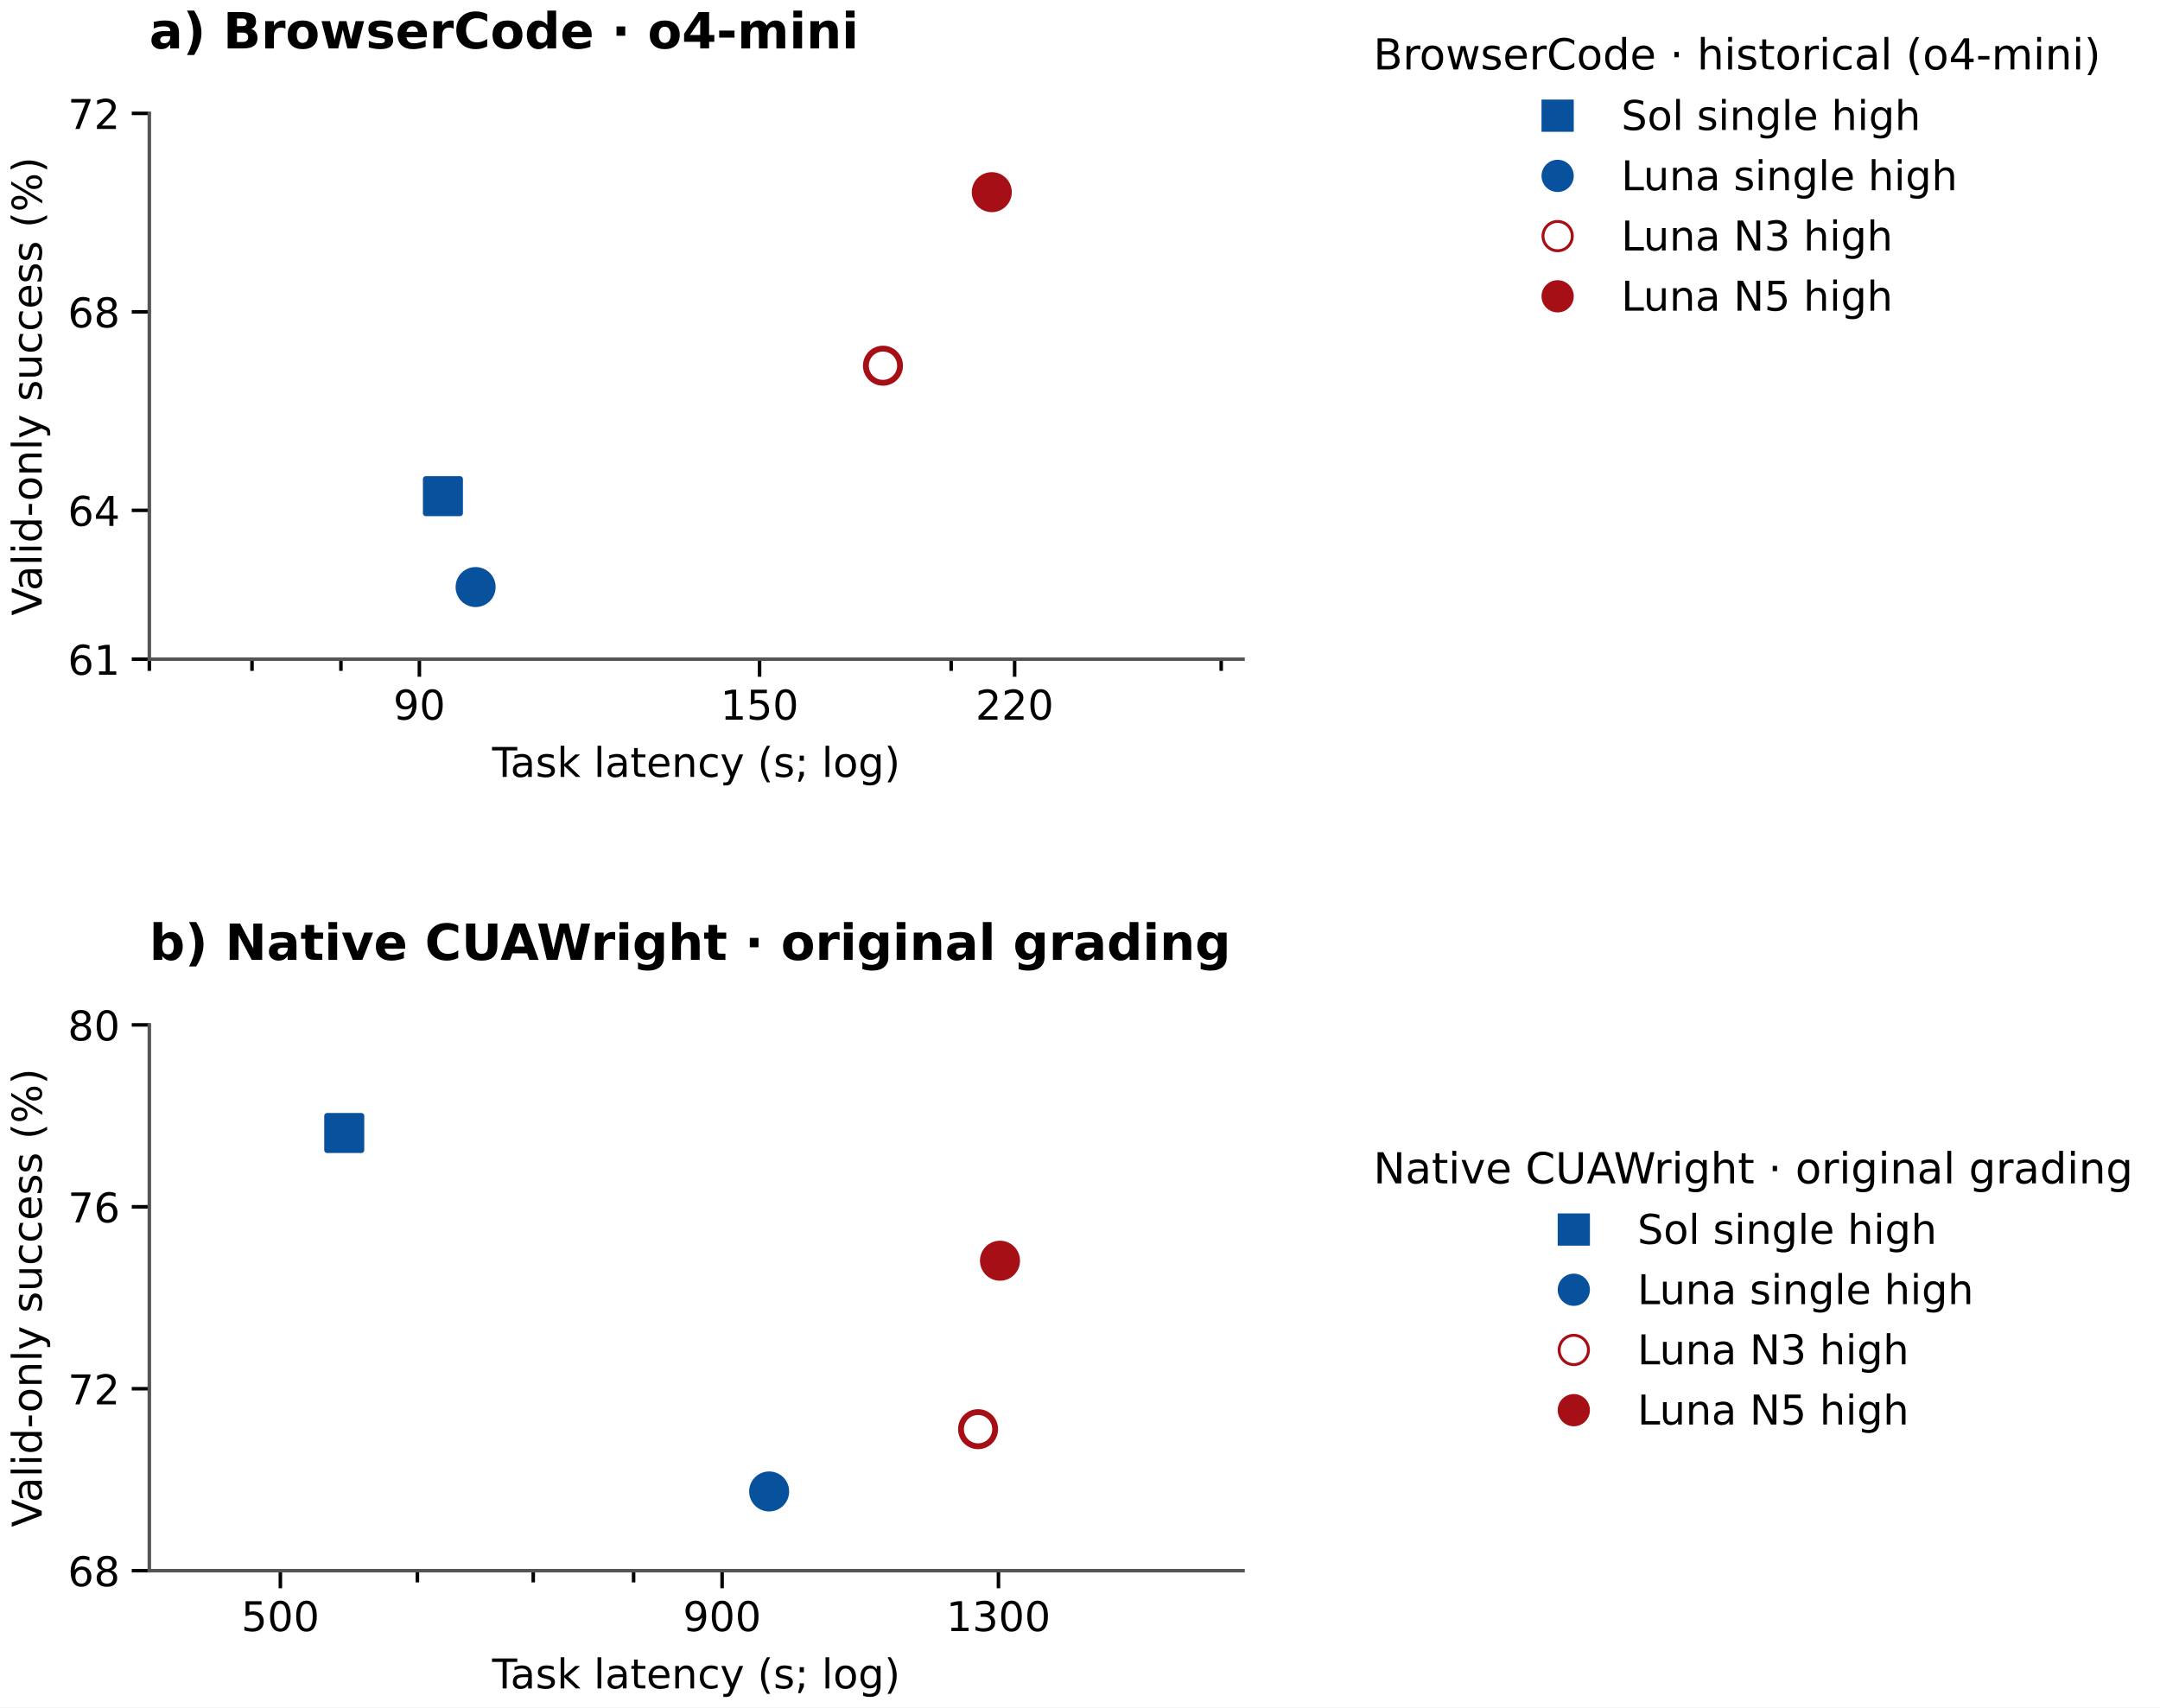
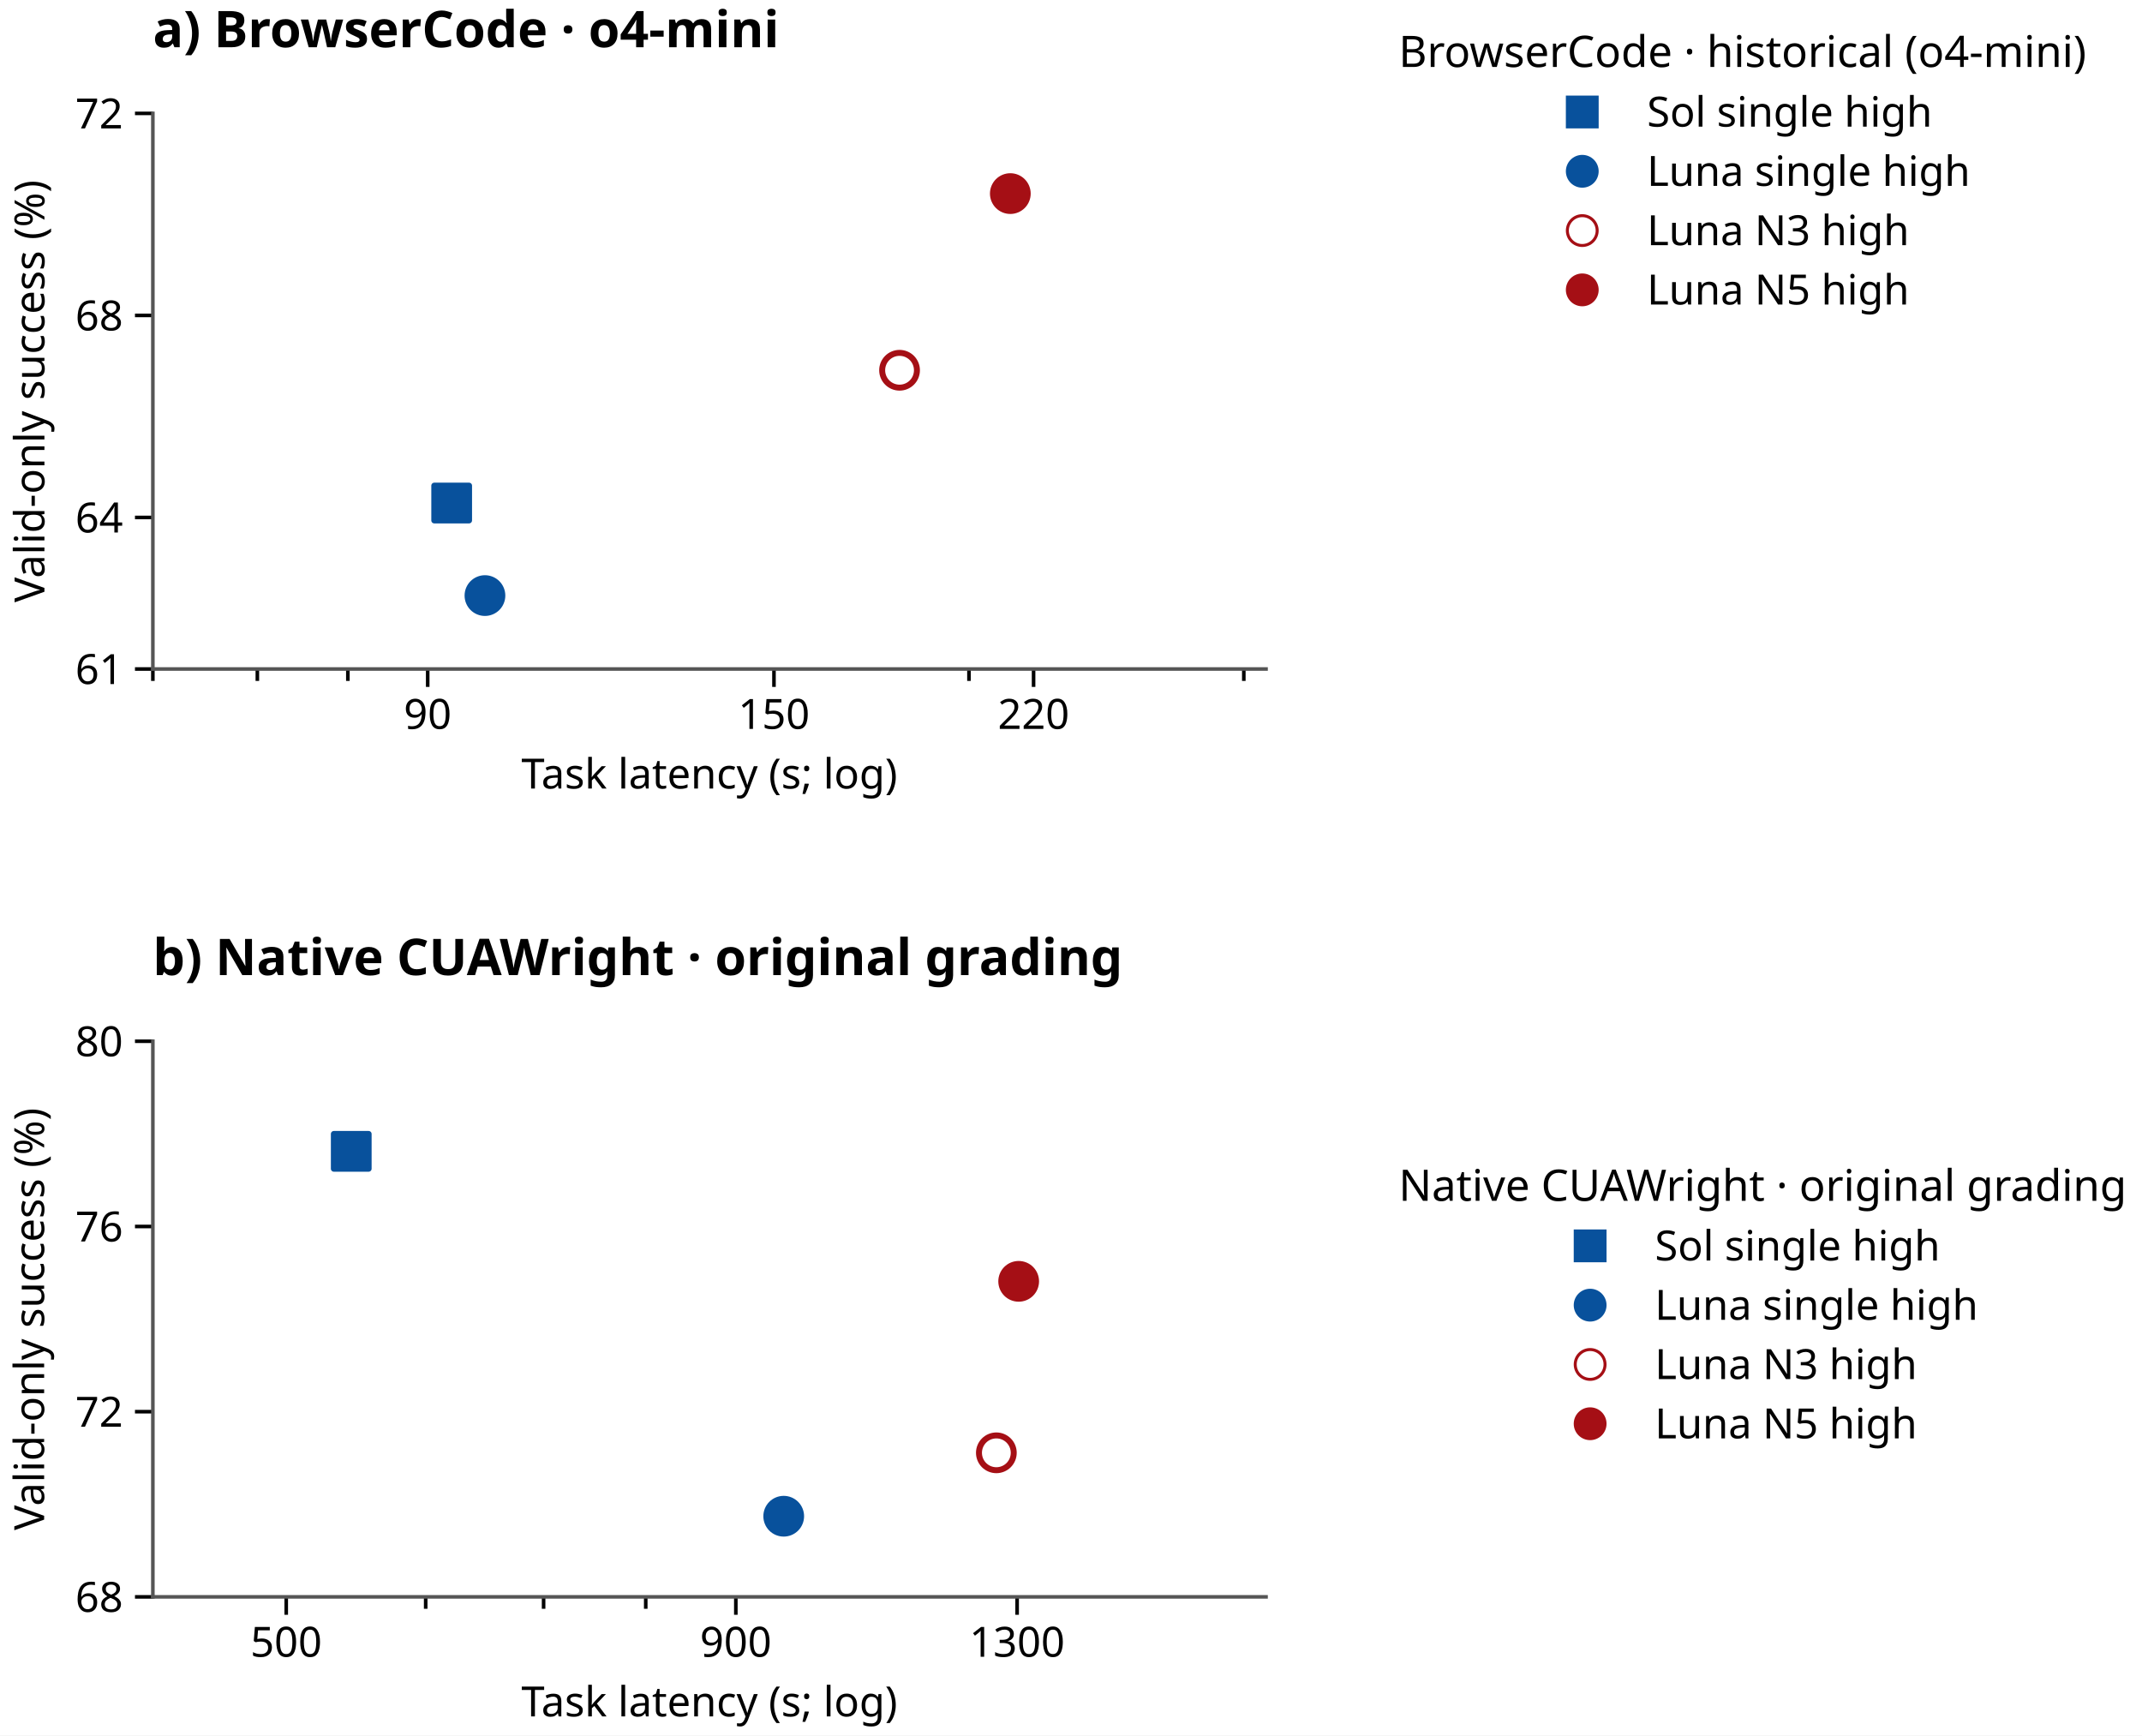
- <svg xmlns="http://www.w3.org/2000/svg" xmlns:xlink="http://www.w3.org/1999/xlink" width="368.575pt" height="291.384pt" viewBox="0 0 368.575 291.384" version="1.1">
+ <svg xmlns="http://www.w3.org/2000/svg" xmlns:xlink="http://www.w3.org/1999/xlink" width="359.107pt" height="290.936pt" viewBox="0 0 359.107 290.936" version="1.1">
  <defs>
    <style type="text/css">*{stroke-linejoin: round; stroke-linecap: butt}</style>
  </defs>
  <g id="figure_1">
    <g id="patch_1">
-       <path d="M 0 291.384 L 368.575 291.384 L 368.575 0 L 0 0 z " style="fill: #ffffff" />
+       <path d="M 0 290.936 L 359.107 290.936 L 359.107 0 L 0 0 z " style="fill: #ffffff" />
    </g>
    <g id="axes_1">
      <g id="patch_2">
-         <path d="M 25.482 112.488 L 212.106 112.488 L 212.106 19.347 L 25.482 19.347 z " style="fill: #ffffff" />
+         <path d="M 25.628 112.15 L 212.252 112.15 L 212.252 19.008 L 25.628 19.008 z " style="fill: #ffffff" />
      </g>
      <g id="matplotlib.axis_1">
        <g id="xtick_1">
          <g id="line2d_1">
            <defs>
-               <path id="m0633313456" d="M 0 0 L 0 3 " style="stroke: #000000; stroke-width: 0.6" />
+               <path id="mbbe9b135b4" d="M 0 0 L 0 3 " style="stroke: #000000; stroke-width: 0.6" />
            </defs>
            <g>
-               <use xlink:href="#m0633313456" x="71.56" y="112.488" style="stroke: #000000; stroke-width: 0.6" />
+               <use xlink:href="#mbbe9b135b4" x="71.705" y="112.15" style="stroke: #000000; stroke-width: 0.6" />
            </g>
          </g>
          <g id="text_1">
-             <text style="font: 7px 'DejaVu Sans'; text-anchor: middle" x="71.56" y="122.807" transform="rotate(-0 71.55955 122.8072)">90</text>
+             <text style="font: 7px 'Albert Sans'; text-anchor: middle" x="71.705" y="122.19" transform="rotate(-0 71.70502 122.1896)">90</text>
          </g>
        </g>
        <g id="xtick_2">
          <g id="line2d_2">
            <g>
-               <use xlink:href="#m0633313456" x="129.61" y="112.488" style="stroke: #000000; stroke-width: 0.6" />
+               <use xlink:href="#mbbe9b135b4" x="129.756" y="112.15" style="stroke: #000000; stroke-width: 0.6" />
            </g>
          </g>
          <g id="text_2">
-             <text style="font: 7px 'DejaVu Sans'; text-anchor: middle" x="129.61" y="122.807" transform="rotate(-0 129.6102 122.8072)">150</text>
+             <text style="font: 7px 'Albert Sans'; text-anchor: middle" x="129.756" y="122.19" transform="rotate(-0 129.7556 122.1896)">150</text>
          </g>
        </g>
        <g id="xtick_3">
          <g id="line2d_3">
            <g>
-               <use xlink:href="#m0633313456" x="173.134" y="112.488" style="stroke: #000000; stroke-width: 0.6" />
+               <use xlink:href="#mbbe9b135b4" x="173.279" y="112.15" style="stroke: #000000; stroke-width: 0.6" />
            </g>
          </g>
          <g id="text_3">
-             <text style="font: 7px 'DejaVu Sans'; text-anchor: middle" x="173.134" y="122.807" transform="rotate(-0 173.1337 122.8072)">220</text>
+             <text style="font: 7px 'Albert Sans'; text-anchor: middle" x="173.279" y="122.19" transform="rotate(-0 173.2792 122.1896)">220</text>
          </g>
        </g>
        <g id="xtick_4">
          <g id="line2d_4">
            <defs>
-               <path id="m620d7a553d" d="M 0 0 L 0 2 " style="stroke: #000000; stroke-width: 0.6" />
+               <path id="m5654d4e17e" d="M 0 0 L 0 2 " style="stroke: #000000; stroke-width: 0.6" />
            </defs>
            <g>
-               <use xlink:href="#m620d7a553d" x="25.482" y="112.488" style="stroke: #000000; stroke-width: 0.6" />
+               <use xlink:href="#m5654d4e17e" x="25.628" y="112.15" style="stroke: #000000; stroke-width: 0.6" />
            </g>
          </g>
        </g>
        <g id="xtick_5">
          <g id="line2d_5">
            <g>
-               <use xlink:href="#m620d7a553d" x="43" y="112.488" style="stroke: #000000; stroke-width: 0.6" />
+               <use xlink:href="#m5654d4e17e" x="43.145" y="112.15" style="stroke: #000000; stroke-width: 0.6" />
            </g>
          </g>
        </g>
        <g id="xtick_6">
          <g id="line2d_6">
            <g>
-               <use xlink:href="#m620d7a553d" x="58.175" y="112.488" style="stroke: #000000; stroke-width: 0.6" />
+               <use xlink:href="#m5654d4e17e" x="58.32" y="112.15" style="stroke: #000000; stroke-width: 0.6" />
            </g>
          </g>
        </g>
        <g id="xtick_7">
          <g id="line2d_7">
            <g>
-               <use xlink:href="#m620d7a553d" x="162.303" y="112.488" style="stroke: #000000; stroke-width: 0.6" />
+               <use xlink:href="#m5654d4e17e" x="162.448" y="112.15" style="stroke: #000000; stroke-width: 0.6" />
            </g>
          </g>
        </g>
        <g id="xtick_8">
          <g id="line2d_8">
            <g>
-               <use xlink:href="#m620d7a553d" x="208.38" y="112.488" style="stroke: #000000; stroke-width: 0.6" />
+               <use xlink:href="#m5654d4e17e" x="208.525" y="112.15" style="stroke: #000000; stroke-width: 0.6" />
            </g>
          </g>
        </g>
        <g id="text_4">
-           <text style="font: 7px 'DejaVu Sans'; text-anchor: middle" x="118.794" y="132.582" transform="rotate(-0 118.7942 132.5818)">Task latency (s; log)</text>
+           <text style="font: 7px 'Albert Sans'; text-anchor: middle" x="118.94" y="132.19" transform="rotate(-0 118.9397 132.1896)">Task latency (s; log)</text>
        </g>
      </g>
      <g id="matplotlib.axis_2">
        <g id="ytick_1">
          <g id="line2d_9">
            <defs>
-               <path id="m0bbf16e1bd" d="M 0 0 L -3 0 " style="stroke: #000000; stroke-width: 0.6" />
+               <path id="mae84cd0ccb" d="M 0 0 L -3 0 " style="stroke: #000000; stroke-width: 0.6" />
            </defs>
            <g>
-               <use xlink:href="#m0bbf16e1bd" x="25.482" y="112.488" style="stroke: #000000; stroke-width: 0.6" />
+               <use xlink:href="#mae84cd0ccb" x="25.628" y="112.15" style="stroke: #000000; stroke-width: 0.6" />
            </g>
          </g>
          <g id="text_5">
-             <text style="font: 7px 'DejaVu Sans'; text-anchor: end" x="20.482" y="115.148" transform="rotate(-0 20.48219 115.1477)">61</text>
+             <text style="font: 7px 'Albert Sans'; text-anchor: end" x="20.628" y="114.67" transform="rotate(-0 20.62766 114.6696)">61</text>
          </g>
        </g>
        <g id="ytick_2">
          <g id="line2d_10">
            <g>
-               <use xlink:href="#m0bbf16e1bd" x="25.482" y="87.086" style="stroke: #000000; stroke-width: 0.6" />
+               <use xlink:href="#mae84cd0ccb" x="25.628" y="86.747" style="stroke: #000000; stroke-width: 0.6" />
            </g>
          </g>
          <g id="text_6">
-             <text style="font: 7px 'DejaVu Sans'; text-anchor: end" x="20.482" y="89.745" transform="rotate(-0 20.48219 89.74545)">64</text>
+             <text style="font: 7px 'Albert Sans'; text-anchor: end" x="20.628" y="89.267" transform="rotate(-0 20.62766 89.26733)">64</text>
          </g>
        </g>
        <g id="ytick_3">
          <g id="line2d_11">
            <g>
-               <use xlink:href="#m0bbf16e1bd" x="25.482" y="53.216" style="stroke: #000000; stroke-width: 0.6" />
+               <use xlink:href="#mae84cd0ccb" x="25.628" y="52.878" style="stroke: #000000; stroke-width: 0.6" />
            </g>
          </g>
          <g id="text_7">
-             <text style="font: 7px 'DejaVu Sans'; text-anchor: end" x="20.482" y="55.876" transform="rotate(-0 20.48219 55.87579)">68</text>
+             <text style="font: 7px 'Albert Sans'; text-anchor: end" x="20.628" y="55.398" transform="rotate(-0 20.62766 55.39766)">68</text>
          </g>
        </g>
        <g id="ytick_4">
          <g id="line2d_12">
            <g>
-               <use xlink:href="#m0bbf16e1bd" x="25.482" y="19.347" style="stroke: #000000; stroke-width: 0.6" />
+               <use xlink:href="#mae84cd0ccb" x="25.628" y="19.008" style="stroke: #000000; stroke-width: 0.6" />
            </g>
          </g>
          <g id="text_8">
-             <text style="font: 7px 'DejaVu Sans'; text-anchor: end" x="20.482" y="22.006" transform="rotate(-0 20.48219 22.00613)">72</text>
+             <text style="font: 7px 'Albert Sans'; text-anchor: end" x="20.628" y="21.528" transform="rotate(-0 20.62766 21.528)">72</text>
          </g>
        </g>
        <g id="text_9">
-           <text style="font: 7px 'DejaVu Sans'; text-anchor: middle" x="7.119" y="65.917" transform="rotate(-90 7.118906 65.91746)">Valid-only success (%)</text>
+           <text style="font: 7px 'Albert Sans'; text-anchor: middle" x="7.449" y="65.579" transform="rotate(-90 7.449219 65.57879)">Valid-only success (%)</text>
        </g>
      </g>
      <g id="patch_3">
-         <path d="M 25.482 112.488 L 25.482 19.347 " style="fill: none; stroke: #555555; stroke-width: 0.6; stroke-linejoin: miter; stroke-linecap: square" />
+         <path d="M 25.628 112.15 L 25.628 19.008 " style="fill: none; stroke: #555555; stroke-width: 0.6; stroke-linejoin: miter; stroke-linecap: square" />
      </g>
      <g id="patch_4">
-         <path d="M 25.482 112.488 L 212.106 112.488 " style="fill: none; stroke: #555555; stroke-width: 0.6; stroke-linejoin: miter; stroke-linecap: square" />
+         <path d="M 25.628 112.15 L 212.252 112.15 " style="fill: none; stroke: #555555; stroke-width: 0.6; stroke-linejoin: miter; stroke-linecap: square" />
      </g>
      <g id="PathCollection_1">
        <defs>
-           <path id="mbfbfb46fa4" d="M -2.915 2.915 L 2.915 2.915 L 2.915 -2.915 L -2.915 -2.915 z " style="stroke: #08519c" />
-         </defs>
-         <g clip-path="url(#p2910f043bd)">
-           <use xlink:href="#mbfbfb46fa4" x="75.578" y="84.667" style="fill: #08519c; stroke: #08519c" />
+           <path id="ma6db86a91e" d="M -2.915 2.915 L 2.915 2.915 L 2.915 -2.915 L -2.915 -2.915 z " style="stroke: #08519c" />
+         </defs>
+         <g clip-path="url(#p067f992e19)">
+           <use xlink:href="#ma6db86a91e" x="75.723" y="84.328" style="fill: #08519c; stroke: #08519c" />
        </g>
      </g>
      <g id="PathCollection_2">
        <defs>
-           <path id="m03836210fa" d="M 0 2.915 C 0.773 2.915 1.515 2.608 2.062 2.062 C 2.608 1.515 2.915 0.773 2.915 0 C 2.915 -0.773 2.608 -1.515 2.062 -2.062 C 1.515 -2.608 0.773 -2.915 0 -2.915 C -0.773 -2.915 -1.515 -2.608 -2.062 -2.062 C -2.608 -1.515 -2.915 -0.773 -2.915 0 C -2.915 0.773 -2.608 1.515 -2.062 2.062 C -1.515 2.608 -0.773 2.915 0 2.915 z " style="stroke: #08519c" />
-         </defs>
-         <g clip-path="url(#p2910f043bd)">
-           <use xlink:href="#m03836210fa" x="81.157" y="100.181" style="fill: #08519c; stroke: #08519c" />
+           <path id="m591bc7dcf9" d="M 0 2.915 C 0.773 2.915 1.515 2.608 2.062 2.062 C 2.608 1.515 2.915 0.773 2.915 0 C 2.915 -0.773 2.608 -1.515 2.062 -2.062 C 1.515 -2.608 0.773 -2.915 0 -2.915 C -0.773 -2.915 -1.515 -2.608 -2.062 -2.062 C -2.608 -1.515 -2.915 -0.773 -2.915 0 C -2.915 0.773 -2.608 1.515 -2.062 2.062 C -1.515 2.608 -0.773 2.915 0 2.915 z " style="stroke: #08519c" />
+         </defs>
+         <g clip-path="url(#p067f992e19)">
+           <use xlink:href="#m591bc7dcf9" x="81.302" y="99.842" style="fill: #08519c; stroke: #08519c" />
        </g>
      </g>
      <g id="PathCollection_3">
        <defs>
-           <path id="md457773825" d="M 0 2.915 C 0.773 2.915 1.515 2.608 2.062 2.062 C 2.608 1.515 2.915 0.773 2.915 0 C 2.915 -0.773 2.608 -1.515 2.062 -2.062 C 1.515 -2.608 0.773 -2.915 0 -2.915 C -0.773 -2.915 -1.515 -2.608 -2.062 -2.062 C -2.608 -1.515 -2.915 -0.773 -2.915 0 C -2.915 0.773 -2.608 1.515 -2.062 2.062 C -1.515 2.608 -0.773 2.915 0 2.915 z " style="stroke: #a50f15" />
-         </defs>
-         <g clip-path="url(#p2910f043bd)">
-           <use xlink:href="#md457773825" x="150.666" y="62.408" style="fill: #ffffff; stroke: #a50f15" />
+           <path id="mc152404199" d="M 0 2.915 C 0.773 2.915 1.515 2.608 2.062 2.062 C 2.608 1.515 2.915 0.773 2.915 0 C 2.915 -0.773 2.608 -1.515 2.062 -2.062 C 1.515 -2.608 0.773 -2.915 0 -2.915 C -0.773 -2.915 -1.515 -2.608 -2.062 -2.062 C -2.608 -1.515 -2.915 -0.773 -2.915 0 C -2.915 0.773 -2.608 1.515 -2.062 2.062 C -1.515 2.608 -0.773 2.915 0 2.915 z " style="stroke: #a50f15" />
+         </defs>
+         <g clip-path="url(#p067f992e19)">
+           <use xlink:href="#mc152404199" x="150.811" y="62.069" style="fill: #ffffff; stroke: #a50f15" />
        </g>
      </g>
      <g id="PathCollection_4">
        <defs>
-           <path id="m8159d499cb" d="M 0 2.915 C 0.773 2.915 1.515 2.608 2.062 2.062 C 2.608 1.515 2.915 0.773 2.915 0 C 2.915 -0.773 2.608 -1.515 2.062 -2.062 C 1.515 -2.608 0.773 -2.915 0 -2.915 C -0.773 -2.915 -1.515 -2.608 -2.062 -2.062 C -2.608 -1.515 -2.915 -0.773 -2.915 0 C -2.915 0.773 -2.608 1.515 -2.062 2.062 C -1.515 2.608 -0.773 2.915 0 2.915 z " style="stroke: #a50f15" />
-         </defs>
-         <g clip-path="url(#p2910f043bd)">
-           <use xlink:href="#m8159d499cb" x="169.236" y="32.793" style="fill: #a50f15; stroke: #a50f15" />
+           <path id="m802fa2284a" d="M 0 2.915 C 0.773 2.915 1.515 2.608 2.062 2.062 C 2.608 1.515 2.915 0.773 2.915 0 C 2.915 -0.773 2.608 -1.515 2.062 -2.062 C 1.515 -2.608 0.773 -2.915 0 -2.915 C -0.773 -2.915 -1.515 -2.608 -2.062 -2.062 C -2.608 -1.515 -2.915 -0.773 -2.915 0 C -2.915 0.773 -2.608 1.515 -2.062 2.062 C -1.515 2.608 -0.773 2.915 0 2.915 z " style="stroke: #a50f15" />
+         </defs>
+         <g clip-path="url(#p067f992e19)">
+           <use xlink:href="#m802fa2284a" x="169.381" y="32.454" style="fill: #a50f15; stroke: #a50f15" />
        </g>
      </g>
    </g>
    <g id="axes_2">
      <g id="patch_5">
-         <path d="M 25.482 268.035 L 212.106 268.035 L 212.106 174.893 L 25.482 174.893 z " style="fill: #ffffff" />
+         <path d="M 25.628 267.696 L 212.252 267.696 L 212.252 174.554 L 25.628 174.554 z " style="fill: #ffffff" />
      </g>
      <g id="matplotlib.axis_3">
        <g id="xtick_9">
          <g id="line2d_13">
            <g>
-               <use xlink:href="#m0633313456" x="47.841" y="268.035" style="stroke: #000000; stroke-width: 0.6" />
+               <use xlink:href="#mbbe9b135b4" x="47.986" y="267.696" style="stroke: #000000; stroke-width: 0.6" />
            </g>
          </g>
          <g id="text_10">
-             <text style="font: 7px 'DejaVu Sans'; text-anchor: middle" x="47.841" y="278.354" transform="rotate(-0 47.84102 278.3536)">500</text>
+             <text style="font: 7px 'Albert Sans'; text-anchor: middle" x="47.986" y="277.736" transform="rotate(-0 47.98649 277.736)">500</text>
          </g>
        </g>
        <g id="xtick_10">
          <g id="line2d_14">
            <g>
-               <use xlink:href="#m0633313456" x="123.218" y="268.035" style="stroke: #000000; stroke-width: 0.6" />
+               <use xlink:href="#mbbe9b135b4" x="123.363" y="267.696" style="stroke: #000000; stroke-width: 0.6" />
            </g>
          </g>
          <g id="text_11">
-             <text style="font: 7px 'DejaVu Sans'; text-anchor: middle" x="123.218" y="278.354" transform="rotate(-0 123.218 278.3536)">900</text>
+             <text style="font: 7px 'Albert Sans'; text-anchor: middle" x="123.363" y="277.736" transform="rotate(-0 123.3634 277.736)">900</text>
          </g>
        </g>
        <g id="xtick_11">
          <g id="line2d_15">
            <g>
-               <use xlink:href="#m0633313456" x="170.374" y="268.035" style="stroke: #000000; stroke-width: 0.6" />
+               <use xlink:href="#mbbe9b135b4" x="170.52" y="267.696" style="stroke: #000000; stroke-width: 0.6" />
            </g>
          </g>
          <g id="text_12">
-             <text style="font: 7px 'DejaVu Sans'; text-anchor: middle" x="170.374" y="278.354" transform="rotate(-0 170.3745 278.3536)">1300</text>
+             <text style="font: 7px 'Albert Sans'; text-anchor: middle" x="170.52" y="277.736" transform="rotate(-0 170.5199 277.736)">1300</text>
          </g>
        </g>
        <g id="xtick_12">
          <g id="line2d_16">
            <g>
-               <use xlink:href="#m620d7a553d" x="71.222" y="268.035" style="stroke: #000000; stroke-width: 0.6" />
+               <use xlink:href="#m5654d4e17e" x="71.367" y="267.696" style="stroke: #000000; stroke-width: 0.6" />
            </g>
          </g>
        </g>
        <g id="xtick_13">
          <g id="line2d_17">
            <g>
-               <use xlink:href="#m620d7a553d" x="90.99" y="268.035" style="stroke: #000000; stroke-width: 0.6" />
+               <use xlink:href="#m5654d4e17e" x="91.135" y="267.696" style="stroke: #000000; stroke-width: 0.6" />
            </g>
          </g>
        </g>
        <g id="xtick_14">
          <g id="line2d_18">
            <g>
-               <use xlink:href="#m620d7a553d" x="108.114" y="268.035" style="stroke: #000000; stroke-width: 0.6" />
+               <use xlink:href="#m5654d4e17e" x="108.259" y="267.696" style="stroke: #000000; stroke-width: 0.6" />
            </g>
          </g>
        </g>
        <g id="text_13">
-           <text style="font: 7px 'DejaVu Sans'; text-anchor: middle" x="118.794" y="288.128" transform="rotate(-0 118.7942 288.1283)">Task latency (s; log)</text>
+           <text style="font: 7px 'Albert Sans'; text-anchor: middle" x="118.94" y="287.736" transform="rotate(-0 118.9397 287.736)">Task latency (s; log)</text>
        </g>
      </g>
      <g id="matplotlib.axis_4">
        <g id="ytick_5">
          <g id="line2d_19">
            <g>
-               <use xlink:href="#m0bbf16e1bd" x="25.482" y="268.035" style="stroke: #000000; stroke-width: 0.6" />
+               <use xlink:href="#mae84cd0ccb" x="25.628" y="267.696" style="stroke: #000000; stroke-width: 0.6" />
            </g>
          </g>
          <g id="text_14">
-             <text style="font: 7px 'DejaVu Sans'; text-anchor: end" x="20.482" y="270.694" transform="rotate(-0 20.48219 270.6941)">68</text>
+             <text style="font: 7px 'Albert Sans'; text-anchor: end" x="20.628" y="270.216" transform="rotate(-0 20.62766 270.216)">68</text>
          </g>
        </g>
        <g id="ytick_6">
          <g id="line2d_20">
            <g>
-               <use xlink:href="#m0bbf16e1bd" x="25.482" y="236.987" style="stroke: #000000; stroke-width: 0.6" />
+               <use xlink:href="#mae84cd0ccb" x="25.628" y="236.649" style="stroke: #000000; stroke-width: 0.6" />
            </g>
          </g>
          <g id="text_15">
-             <text style="font: 7px 'DejaVu Sans'; text-anchor: end" x="20.482" y="239.647" transform="rotate(-0 20.48219 239.6469)">72</text>
+             <text style="font: 7px 'Albert Sans'; text-anchor: end" x="20.628" y="239.169" transform="rotate(-0 20.62766 239.1688)">72</text>
          </g>
        </g>
        <g id="ytick_7">
          <g id="line2d_21">
            <g>
-               <use xlink:href="#m0bbf16e1bd" x="25.482" y="205.94" style="stroke: #000000; stroke-width: 0.6" />
+               <use xlink:href="#mae84cd0ccb" x="25.628" y="205.602" style="stroke: #000000; stroke-width: 0.6" />
            </g>
          </g>
          <g id="text_16">
-             <text style="font: 7px 'DejaVu Sans'; text-anchor: end" x="20.482" y="208.6" transform="rotate(-0 20.48219 208.5997)">76</text>
+             <text style="font: 7px 'Albert Sans'; text-anchor: end" x="20.628" y="208.122" transform="rotate(-0 20.62766 208.1216)">76</text>
          </g>
        </g>
        <g id="ytick_8">
          <g id="line2d_22">
            <g>
-               <use xlink:href="#m0bbf16e1bd" x="25.482" y="174.893" style="stroke: #000000; stroke-width: 0.6" />
+               <use xlink:href="#mae84cd0ccb" x="25.628" y="174.554" style="stroke: #000000; stroke-width: 0.6" />
            </g>
          </g>
          <g id="text_17">
-             <text style="font: 7px 'DejaVu Sans'; text-anchor: end" x="20.482" y="177.553" transform="rotate(-0 20.48219 177.5526)">80</text>
+             <text style="font: 7px 'Albert Sans'; text-anchor: end" x="20.628" y="177.074" transform="rotate(-0 20.62766 177.0744)">80</text>
          </g>
        </g>
        <g id="text_18">
-           <text style="font: 7px 'DejaVu Sans'; text-anchor: middle" x="7.119" y="221.464" transform="rotate(-90 7.118906 221.4639)">Valid-only success (%)</text>
+           <text style="font: 7px 'Albert Sans'; text-anchor: middle" x="7.4" y="221.125" transform="rotate(-90 7.4 221.1252)">Valid-only success (%)</text>
        </g>
      </g>
      <g id="patch_6">
-         <path d="M 25.482 268.035 L 25.482 174.893 " style="fill: none; stroke: #555555; stroke-width: 0.6; stroke-linejoin: miter; stroke-linecap: square" />
+         <path d="M 25.628 267.696 L 25.628 174.554 " style="fill: none; stroke: #555555; stroke-width: 0.6; stroke-linejoin: miter; stroke-linecap: square" />
      </g>
      <g id="patch_7">
-         <path d="M 25.482 268.035 L 212.106 268.035 " style="fill: none; stroke: #555555; stroke-width: 0.6; stroke-linejoin: miter; stroke-linecap: square" />
+         <path d="M 25.628 267.696 L 212.252 267.696 " style="fill: none; stroke: #555555; stroke-width: 0.6; stroke-linejoin: miter; stroke-linecap: square" />
      </g>
      <g id="PathCollection_5">
-         <g clip-path="url(#p36694c25c0)">
-           <use xlink:href="#mbfbfb46fa4" x="58.741" y="193.348" style="fill: #08519c; stroke: #08519c" />
+         <g clip-path="url(#pfea59d8d44)">
+           <use xlink:href="#ma6db86a91e" x="58.886" y="193.009" style="fill: #08519c; stroke: #08519c" />
        </g>
      </g>
      <g id="PathCollection_6">
-         <g clip-path="url(#p36694c25c0)">
-           <use xlink:href="#m03836210fa" x="131.245" y="254.516" style="fill: #08519c; stroke: #08519c" />
+         <g clip-path="url(#pfea59d8d44)">
+           <use xlink:href="#m591bc7dcf9" x="131.39" y="254.177" style="fill: #08519c; stroke: #08519c" />
        </g>
      </g>
      <g id="PathCollection_7">
-         <g clip-path="url(#p36694c25c0)">
-           <use xlink:href="#md457773825" x="166.894" y="243.887" style="fill: #ffffff; stroke: #a50f15" />
+         <g clip-path="url(#pfea59d8d44)">
+           <use xlink:href="#mc152404199" x="167.039" y="243.548" style="fill: #ffffff; stroke: #a50f15" />
        </g>
      </g>
      <g id="PathCollection_8">
-         <g clip-path="url(#p36694c25c0)">
-           <use xlink:href="#m8159d499cb" x="170.636" y="215.139" style="fill: #a50f15; stroke: #a50f15" />
+         <g clip-path="url(#pfea59d8d44)">
+           <use xlink:href="#m802fa2284a" x="170.781" y="214.801" style="fill: #a50f15; stroke: #a50f15" />
        </g>
      </g>
    </g>
    <g id="text_19">
-       <text style="font: 700 8.5px 'DejaVu Sans'; text-anchor: start" x="25.482" y="8.259" transform="rotate(-0 25.48219 8.258672)">a)  BrowserCode · o4-mini</text>
+       <text style="font: 700 8.5px 'Albert Sans'; text-anchor: start" x="25.628" y="7.92" transform="rotate(-0 25.62766 7.92)">a)  BrowserCode · o4-mini</text>
    </g>
    <g id="text_20">
-       <text style="font: 700 8.5px 'DejaVu Sans'; text-anchor: start" x="25.482" y="163.805" transform="rotate(-0 25.48219 163.8051)">b)  Native CUAWright · original grading</text>
+       <text style="font: 700 8.5px 'Albert Sans'; text-anchor: start" x="25.628" y="163.466" transform="rotate(-0 25.62766 163.4664)">b)  Native CUAWright · original grading</text>
    </g>
    <g id="legend_1">
      <g id="text_21">
-         <text style="font: 7.3px 'DejaVu Sans'; text-anchor: start" x="234.346" y="11.854" transform="rotate(-0 234.3462 11.85353)">BrowserCode · historical (o4-mini)</text>
+         <text style="font: 7.3px 'Albert Sans'; text-anchor: start" x="234.492" y="11.224" transform="rotate(-0 234.4917 11.224)">BrowserCode · historical (o4-mini)</text>
      </g>
      <g id="line2d_23">
        <defs>
-           <path id="m4190cf83a7" d="M -2.5 2.5 L 2.5 2.5 L 2.5 -2.5 L -2.5 -2.5 z " style="stroke: #08519c; stroke-width: 0.5; stroke-linejoin: miter" />
-         </defs>
-         <g>
-           <use xlink:href="#m4190cf83a7" x="265.791" y="19.741" style="fill: #08519c; stroke: #08519c; stroke-width: 0.5; stroke-linejoin: miter" />
+           <path id="mc6fd24cb2f" d="M -2.5 2.5 L 2.5 2.5 L 2.5 -2.5 L -2.5 -2.5 z " style="stroke: #08519c; stroke-width: 0.5; stroke-linejoin: miter" />
+         </defs>
+         <g>
+           <use xlink:href="#mc6fd24cb2f" x="265.267" y="18.774" style="fill: #08519c; stroke: #08519c; stroke-width: 0.5; stroke-linejoin: miter" />
        </g>
      </g>
      <g id="text_22">
-         <text style="font: 7px 'DejaVu Sans'; text-anchor: start" x="276.641" y="22.191" transform="rotate(-0 276.6406 22.19061)">Sol single high</text>
+         <text style="font: 7px 'Albert Sans'; text-anchor: start" x="276.117" y="21.224" transform="rotate(-0 276.1171 21.224)">Sol single high</text>
      </g>
      <g id="line2d_24">
        <defs>
-           <path id="mf0765e3bab" d="M 0 2.5 C 0.663 2.5 1.299 2.237 1.768 1.768 C 2.237 1.299 2.5 0.663 2.5 0 C 2.5 -0.663 2.237 -1.299 1.768 -1.768 C 1.299 -2.237 0.663 -2.5 0 -2.5 C -0.663 -2.5 -1.299 -2.237 -1.768 -1.768 C -2.237 -1.299 -2.5 -0.663 -2.5 0 C -2.5 0.663 -2.237 1.299 -1.768 1.768 C -1.299 2.237 -0.663 2.5 0 2.5 z " style="stroke: #08519c; stroke-width: 0.5" />
-         </defs>
-         <g>
-           <use xlink:href="#mf0765e3bab" x="265.791" y="30.015" style="fill: #08519c; stroke: #08519c; stroke-width: 0.5" />
+           <path id="mc65e7b87cc" d="M 0 2.5 C 0.663 2.5 1.299 2.237 1.768 1.768 C 2.237 1.299 2.5 0.663 2.5 0 C 2.5 -0.663 2.237 -1.299 1.768 -1.768 C 1.299 -2.237 0.663 -2.5 0 -2.5 C -0.663 -2.5 -1.299 -2.237 -1.768 -1.768 C -2.237 -1.299 -2.5 -0.663 -2.5 0 C -2.5 0.663 -2.237 1.299 -1.768 1.768 C -1.299 2.237 -0.663 2.5 0 2.5 z " style="stroke: #08519c; stroke-width: 0.5" />
+         </defs>
+         <g>
+           <use xlink:href="#mc65e7b87cc" x="265.267" y="28.714" style="fill: #08519c; stroke: #08519c; stroke-width: 0.5" />
        </g>
      </g>
      <g id="text_23">
-         <text style="font: 7px 'DejaVu Sans'; text-anchor: start" x="276.641" y="32.465" transform="rotate(-0 276.6406 32.4653)">Luna single high</text>
+         <text style="font: 7px 'Albert Sans'; text-anchor: start" x="276.117" y="31.164" transform="rotate(-0 276.1171 31.164)">Luna single high</text>
      </g>
      <g id="line2d_25">
        <defs>
-           <path id="md89303a498" d="M 0 2.5 C 0.663 2.5 1.299 2.237 1.768 1.768 C 2.237 1.299 2.5 0.663 2.5 0 C 2.5 -0.663 2.237 -1.299 1.768 -1.768 C 1.299 -2.237 0.663 -2.5 0 -2.5 C -0.663 -2.5 -1.299 -2.237 -1.768 -1.768 C -2.237 -1.299 -2.5 -0.663 -2.5 0 C -2.5 0.663 -2.237 1.299 -1.768 1.768 C -1.299 2.237 -0.663 2.5 0 2.5 z " style="stroke: #a50f15; stroke-width: 0.5" />
-         </defs>
-         <g>
-           <use xlink:href="#md89303a498" x="265.791" y="40.29" style="fill: #ffffff; stroke: #a50f15; stroke-width: 0.5" />
+           <path id="m22d02431bf" d="M 0 2.5 C 0.663 2.5 1.299 2.237 1.768 1.768 C 2.237 1.299 2.5 0.663 2.5 0 C 2.5 -0.663 2.237 -1.299 1.768 -1.768 C 1.299 -2.237 0.663 -2.5 0 -2.5 C -0.663 -2.5 -1.299 -2.237 -1.768 -1.768 C -2.237 -1.299 -2.5 -0.663 -2.5 0 C -2.5 0.663 -2.237 1.299 -1.768 1.768 C -1.299 2.237 -0.663 2.5 0 2.5 z " style="stroke: #a50f15; stroke-width: 0.5" />
+         </defs>
+         <g>
+           <use xlink:href="#m22d02431bf" x="265.267" y="38.654" style="fill: #ffffff; stroke: #a50f15; stroke-width: 0.5" />
        </g>
      </g>
      <g id="text_24">
-         <text style="font: 7px 'DejaVu Sans'; text-anchor: start" x="276.641" y="42.74" transform="rotate(-0 276.6406 42.73998)">Luna N3 high</text>
+         <text style="font: 7px 'Albert Sans'; text-anchor: start" x="276.117" y="41.104" transform="rotate(-0 276.1171 41.104)">Luna N3 high</text>
      </g>
      <g id="line2d_26">
        <defs>
-           <path id="mcebedca0e6" d="M 0 2.5 C 0.663 2.5 1.299 2.237 1.768 1.768 C 2.237 1.299 2.5 0.663 2.5 0 C 2.5 -0.663 2.237 -1.299 1.768 -1.768 C 1.299 -2.237 0.663 -2.5 0 -2.5 C -0.663 -2.5 -1.299 -2.237 -1.768 -1.768 C -2.237 -1.299 -2.5 -0.663 -2.5 0 C -2.5 0.663 -2.237 1.299 -1.768 1.768 C -1.299 2.237 -0.663 2.5 0 2.5 z " style="stroke: #a50f15; stroke-width: 0.5" />
-         </defs>
-         <g>
-           <use xlink:href="#mcebedca0e6" x="265.791" y="50.565" style="fill: #a50f15; stroke: #a50f15; stroke-width: 0.5" />
+           <path id="mc7a044dd7e" d="M 0 2.5 C 0.663 2.5 1.299 2.237 1.768 1.768 C 2.237 1.299 2.5 0.663 2.5 0 C 2.5 -0.663 2.237 -1.299 1.768 -1.768 C 1.299 -2.237 0.663 -2.5 0 -2.5 C -0.663 -2.5 -1.299 -2.237 -1.768 -1.768 C -2.237 -1.299 -2.5 -0.663 -2.5 0 C -2.5 0.663 -2.237 1.299 -1.768 1.768 C -1.299 2.237 -0.663 2.5 0 2.5 z " style="stroke: #a50f15; stroke-width: 0.5" />
+         </defs>
+         <g>
+           <use xlink:href="#mc7a044dd7e" x="265.267" y="48.594" style="fill: #a50f15; stroke: #a50f15; stroke-width: 0.5" />
        </g>
      </g>
      <g id="text_25">
-         <text style="font: 7px 'DejaVu Sans'; text-anchor: start" x="276.641" y="53.015" transform="rotate(-0 276.6406 53.01467)">Luna N5 high</text>
+         <text style="font: 7px 'Albert Sans'; text-anchor: start" x="276.117" y="51.044" transform="rotate(-0 276.1171 51.044)">Luna N5 high</text>
      </g>
    </g>
    <g id="legend_2">
      <g id="text_26">
-         <text style="font: 7.3px 'DejaVu Sans'; text-anchor: start" x="234.346" y="201.934" transform="rotate(-0 234.3462 201.9335)">Native CUAWright · original grading</text>
+         <text style="font: 7.3px 'Albert Sans'; text-anchor: start" x="234.492" y="201.304" transform="rotate(-0 234.4917 201.304)">Native CUAWright · original grading</text>
      </g>
      <g id="line2d_27">
        <g>
-           <use xlink:href="#m4190cf83a7" x="268.549" y="209.821" style="fill: #08519c; stroke: #08519c; stroke-width: 0.5; stroke-linejoin: miter" />
+           <use xlink:href="#mc6fd24cb2f" x="266.587" y="208.854" style="fill: #08519c; stroke: #08519c; stroke-width: 0.5; stroke-linejoin: miter" />
        </g>
      </g>
      <g id="text_27">
-         <text style="font: 7px 'DejaVu Sans'; text-anchor: start" x="279.399" y="212.271" transform="rotate(-0 279.3986 212.2706)">Sol single high</text>
+         <text style="font: 7px 'Albert Sans'; text-anchor: start" x="277.437" y="211.304" transform="rotate(-0 277.4374 211.304)">Sol single high</text>
      </g>
      <g id="line2d_28">
        <g>
-           <use xlink:href="#mf0765e3bab" x="268.549" y="220.095" style="fill: #08519c; stroke: #08519c; stroke-width: 0.5" />
+           <use xlink:href="#mc65e7b87cc" x="266.587" y="218.794" style="fill: #08519c; stroke: #08519c; stroke-width: 0.5" />
        </g>
      </g>
      <g id="text_28">
-         <text style="font: 7px 'DejaVu Sans'; text-anchor: start" x="279.399" y="222.545" transform="rotate(-0 279.3986 222.5453)">Luna single high</text>
+         <text style="font: 7px 'Albert Sans'; text-anchor: start" x="277.437" y="221.244" transform="rotate(-0 277.4374 221.244)">Luna single high</text>
      </g>
      <g id="line2d_29">
        <g>
-           <use xlink:href="#md89303a498" x="268.549" y="230.37" style="fill: #ffffff; stroke: #a50f15; stroke-width: 0.5" />
+           <use xlink:href="#m22d02431bf" x="266.587" y="228.734" style="fill: #ffffff; stroke: #a50f15; stroke-width: 0.5" />
        </g>
      </g>
      <g id="text_29">
-         <text style="font: 7px 'DejaVu Sans'; text-anchor: start" x="279.399" y="232.82" transform="rotate(-0 279.3986 232.82)">Luna N3 high</text>
+         <text style="font: 7px 'Albert Sans'; text-anchor: start" x="277.437" y="231.184" transform="rotate(-0 277.4374 231.184)">Luna N3 high</text>
      </g>
      <g id="line2d_30">
        <g>
-           <use xlink:href="#mcebedca0e6" x="268.549" y="240.645" style="fill: #a50f15; stroke: #a50f15; stroke-width: 0.5" />
+           <use xlink:href="#mc7a044dd7e" x="266.587" y="238.674" style="fill: #a50f15; stroke: #a50f15; stroke-width: 0.5" />
        </g>
      </g>
      <g id="text_30">
-         <text style="font: 7px 'DejaVu Sans'; text-anchor: start" x="279.399" y="243.095" transform="rotate(-0 279.3986 243.0947)">Luna N5 high</text>
+         <text style="font: 7px 'Albert Sans'; text-anchor: start" x="277.437" y="241.124" transform="rotate(-0 277.4374 241.124)">Luna N5 high</text>
      </g>
    </g>
  </g>
  <defs>
-     <clipPath id="p2910f043bd">
-       <rect x="25.482" y="19.347" width="186.624" height="93.142" />
+     <clipPath id="p067f992e19">
+       <rect x="25.628" y="19.008" width="186.624" height="93.142" />
    </clipPath>
-     <clipPath id="p36694c25c0">
-       <rect x="25.482" y="174.893" width="186.624" height="93.142" />
+     <clipPath id="pfea59d8d44">
+       <rect x="25.628" y="174.554" width="186.624" height="93.142" />
    </clipPath>
  </defs>
</svg>
